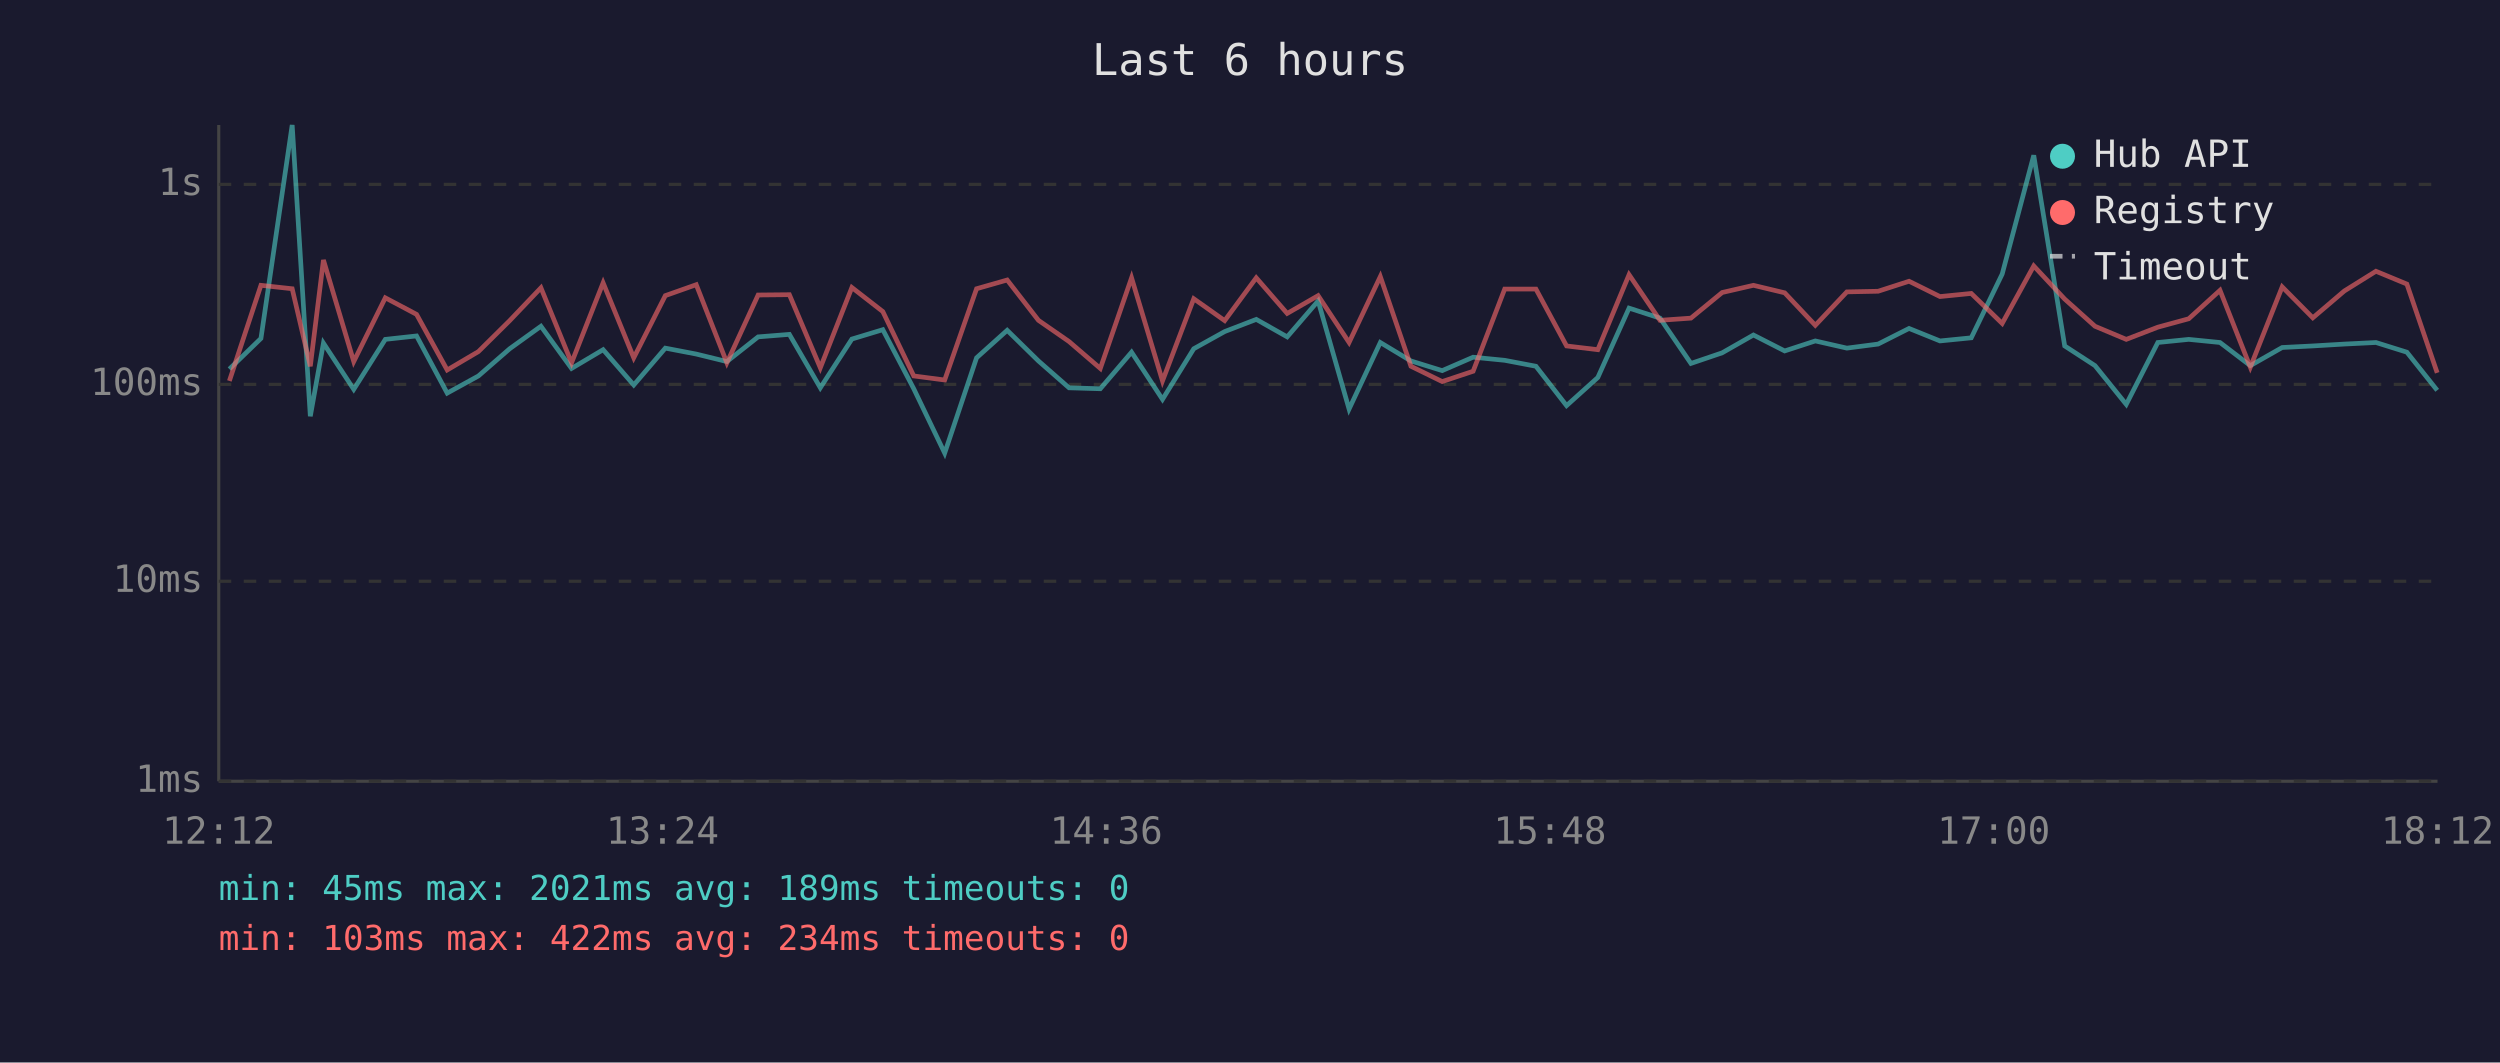
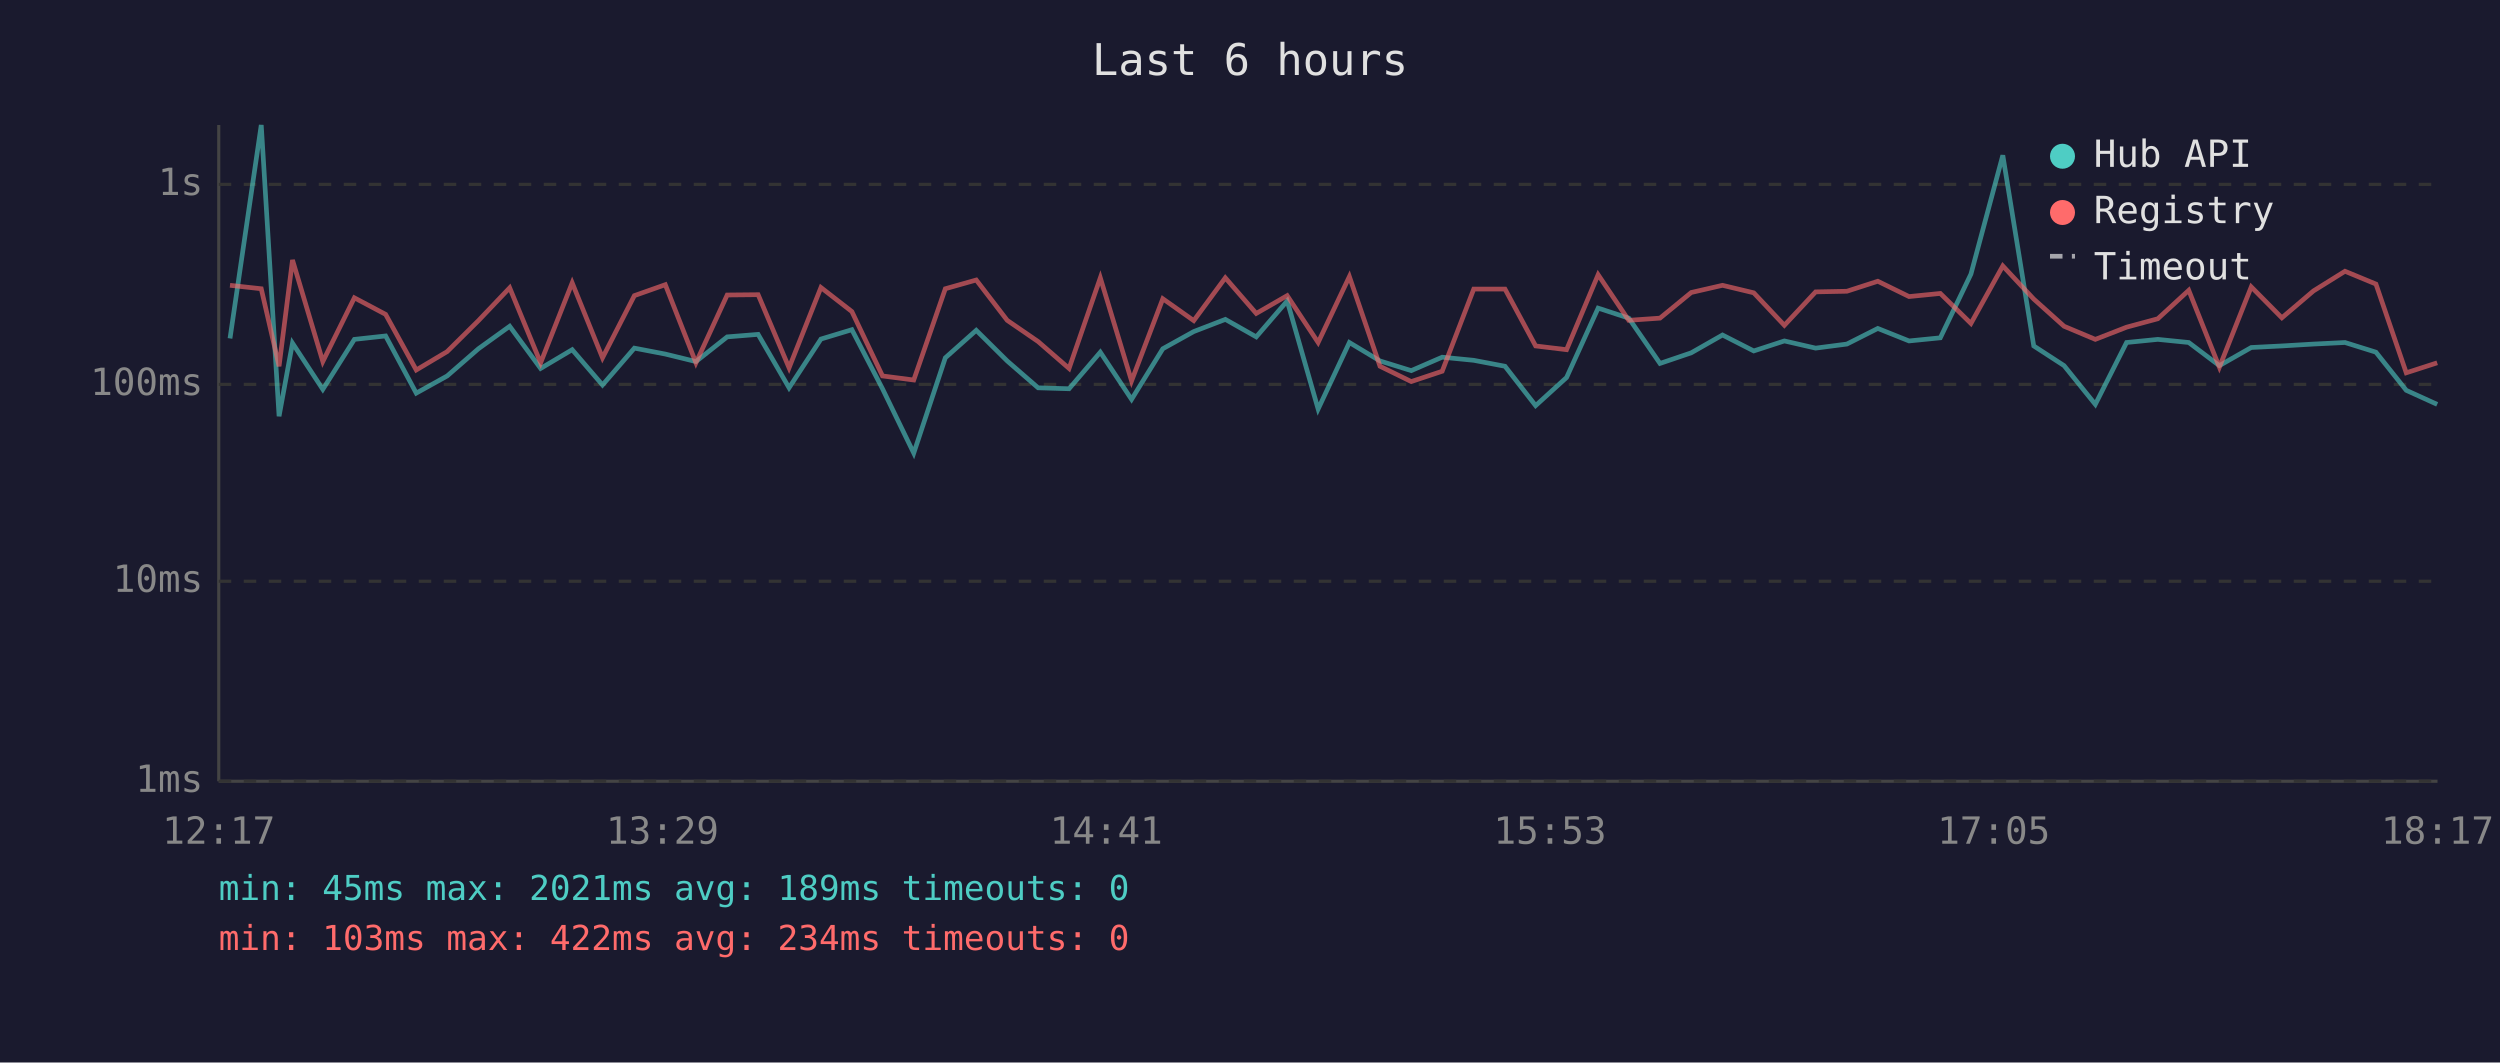
<svg xmlns="http://www.w3.org/2000/svg" viewBox="0 0 800 340" font-family="monospace" font-size="12">
  <rect width="800" height="340" fill="#1a1a2e" />
  <text x="400" y="24" fill="#e0e0e0" font-size="14" text-anchor="middle">Last 6 hours</text>
  <line x1="70" y1="40" x2="70" y2="250" stroke="#444" stroke-width="1" />
  <line x1="70" y1="250" x2="780" y2="250" stroke="#444" stroke-width="1" />
  <line x1="70" y1="250" x2="780" y2="250" stroke="#333" stroke-width="1" stroke-dasharray="4" />
  <text x="65" y="250" fill="#888" text-anchor="end" dominant-baseline="middle">1ms</text>
  <line x1="70" y1="186" x2="780" y2="186" stroke="#333" stroke-width="1" stroke-dasharray="4" />
  <text x="65" y="186" fill="#888" text-anchor="end" dominant-baseline="middle">10ms</text>
  <line x1="70" y1="123" x2="780" y2="123" stroke="#333" stroke-width="1" stroke-dasharray="4" />
  <text x="65" y="123" fill="#888" text-anchor="end" dominant-baseline="middle">100ms</text>
  <line x1="70" y1="59" x2="780" y2="59" stroke="#333" stroke-width="1" stroke-dasharray="4" />
  <text x="65" y="59" fill="#888" text-anchor="end" dominant-baseline="middle">1s</text>
-   <text x="70" y="270" fill="#888" text-anchor="middle">12:12</text>
-   <text x="212" y="270" fill="#888" text-anchor="middle">13:24</text>
-   <text x="354" y="270" fill="#888" text-anchor="middle">14:36</text>
-   <text x="496" y="270" fill="#888" text-anchor="middle">15:48</text>
-   <text x="638" y="270" fill="#888" text-anchor="middle">17:00</text>
-   <text x="780" y="270" fill="#888" text-anchor="middle">18:12</text>
-   <polyline points="73.4,118.1 83.5,108.3 93.5,40.0 99.3,133.2 103.5,109.8 113.2,124.6 123.3,108.6 133.3,107.5 143.1,125.8 153.1,120.3 163.1,111.6 173.1,104.4 182.9,117.9 193.0,111.9 202.8,123.2 212.9,111.4 222.8,113.3 232.6,115.7 242.6,107.8 252.6,107.0 262.5,124.1 272.6,108.5 282.5,105.5 292.4,124.4 302.3,145.0 312.5,114.5 322.3,105.7 332.3,115.5 342.1,124.1 352.1,124.4 362.1,112.7 372.0,127.8 382.0,111.6 391.9,106.1 402.0,102.2 411.9,107.8 421.8,96.3 431.7,130.9 441.7,109.6 451.5,115.5 461.5,118.6 471.4,114.3 481.5,115.3 491.5,117.2 501.3,129.8 511.3,120.8 521.3,98.6 531.2,101.8 541.1,116.3 551.1,112.9 561.1,107.2 571.1,112.3 580.9,109.1 591.0,111.4 601.0,110.1 610.9,105.1 620.8,109.1 630.8,108.1 640.7,87.7 650.8,49.7 660.7,110.7 670.4,117.0 680.4,129.4 690.5,109.6 700.4,108.6 710.4,109.6 720.1,117.0 730.3,111.2 740.1,110.7 750.2,110.1 760.3,109.6 770.2,112.7 779.9,124.9" fill="none" stroke="#4ecdc4" stroke-width="1.5" opacity="0.6" />
-   <polyline points="73.4,121.9 83.5,91.3 93.5,92.4 99.3,117.2 103.5,83.2 113.2,115.7 123.3,95.3 133.3,100.6 143.1,118.4 153.1,112.5 163.1,102.6 173.1,92.1 182.9,116.1 193.0,90.5 202.8,114.5 212.9,94.6 222.8,91.1 232.6,116.1 242.6,94.4 252.6,94.3 262.5,117.7 272.6,92.0 282.5,99.7 292.4,120.3 302.3,121.6 312.5,92.4 322.3,89.6 332.3,102.5 342.1,109.3 352.1,117.9 362.1,88.9 372.0,121.9 382.0,95.6 391.9,102.6 402.0,88.9 411.9,100.3 421.8,94.6 431.7,109.6 441.7,88.5 451.5,117.2 461.5,122.1 471.4,118.8 481.5,92.5 491.5,92.5 501.3,110.7 511.3,111.9 521.3,87.9 531.2,102.5 541.1,101.8 551.1,93.6 561.1,91.3 571.1,93.7 580.9,104.1 591.0,93.4 601.0,93.2 610.9,90.0 620.8,94.9 630.8,93.9 640.7,103.5 650.8,85.1 660.7,95.7 670.4,104.4 680.4,108.6 690.5,104.7 700.4,102.0 710.4,92.9 720.1,117.5 730.3,91.8 740.1,101.7 750.2,93.1 760.3,86.8 770.2,90.9 779.9,119.3" fill="none" stroke="#ff6b6b" stroke-width="1.5" opacity="0.6" />
+   <text x="70" y="270" fill="#888" text-anchor="middle">12:17</text>
+   <text x="212" y="270" fill="#888" text-anchor="middle">13:29</text>
+   <text x="354" y="270" fill="#888" text-anchor="middle">14:41</text>
+   <text x="496" y="270" fill="#888" text-anchor="middle">15:53</text>
+   <text x="638" y="270" fill="#888" text-anchor="middle">17:05</text>
+   <text x="780" y="270" fill="#888" text-anchor="middle">18:17</text>
+   <polyline points="73.6,108.3 83.6,40.0 89.3,133.2 93.6,109.8 103.3,124.6 113.4,108.6 123.4,107.5 133.2,125.8 143.1,120.3 153.1,111.6 163.1,104.4 173.0,117.9 183.1,111.9 192.8,123.2 203.0,111.4 212.9,113.3 222.7,115.7 232.7,107.8 242.6,107.0 252.5,124.1 262.7,108.5 272.6,105.5 282.4,124.4 292.4,145.0 302.5,114.5 312.4,105.7 322.3,115.5 332.2,124.1 342.1,124.4 352.1,112.7 362.1,127.8 372.1,111.6 382.0,106.1 392.1,102.2 402.0,107.8 411.9,96.3 421.8,130.9 431.8,109.6 441.6,115.5 451.6,118.6 461.5,114.3 471.6,115.3 481.6,117.2 491.4,129.8 501.3,120.8 511.4,98.6 521.2,101.8 531.2,116.3 541.2,112.9 551.2,107.2 561.2,112.3 571.0,109.1 581.0,111.4 591.0,110.1 600.9,105.1 610.9,109.1 620.9,108.1 630.7,87.7 640.9,49.7 650.8,110.7 660.5,117.0 670.5,129.4 680.5,109.6 690.5,108.6 700.4,109.6 710.2,117.0 720.4,111.2 730.2,110.7 740.3,110.1 750.4,109.6 760.3,112.7 770.0,124.9 779.9,129.4" fill="none" stroke="#4ecdc4" stroke-width="1.5" opacity="0.6" />
+   <polyline points="73.6,91.3 83.6,92.4 89.3,117.2 93.6,83.2 103.3,115.7 113.4,95.3 123.4,100.6 133.2,118.4 143.1,112.5 153.1,102.6 163.1,92.1 173.0,116.1 183.1,90.5 192.8,114.5 203.0,94.6 212.9,91.1 222.7,116.1 232.7,94.4 242.6,94.3 252.5,117.7 262.7,92.0 272.6,99.7 282.4,120.3 292.4,121.6 302.5,92.4 312.4,89.6 322.3,102.5 332.2,109.3 342.1,117.9 352.1,88.9 362.1,121.9 372.1,95.6 382.0,102.6 392.1,88.9 402.0,100.3 411.9,94.6 421.8,109.6 431.8,88.5 441.6,117.2 451.6,122.1 461.5,118.8 471.6,92.5 481.6,92.5 491.4,110.7 501.3,111.9 511.4,87.9 521.2,102.5 531.2,101.8 541.2,93.6 551.2,91.3 561.2,93.7 571.0,104.1 581.0,93.4 591.0,93.2 600.9,90.0 610.9,94.9 620.9,93.9 630.7,103.5 640.9,85.1 650.8,95.7 660.5,104.4 670.5,108.6 680.5,104.7 690.5,102.0 700.4,92.9 710.2,117.5 720.4,91.8 730.2,101.7 740.3,93.1 750.4,86.8 760.3,90.9 770.0,119.3 779.9,116.1" fill="none" stroke="#ff6b6b" stroke-width="1.5" opacity="0.6" />
  <circle cx="660" cy="50" r="4" fill="#4ecdc4" />
  <text x="670" y="50" fill="#e0e0e0" dominant-baseline="middle">Hub API</text>
  <circle cx="660" cy="68" r="4" fill="#ff6b6b" />
  <text x="670" y="68" fill="#e0e0e0" dominant-baseline="middle">Registry</text>
  <line x1="656" y1="82" x2="664" y2="82" stroke="#e0e0e0" stroke-width="1.5" stroke-dasharray="4,3" opacity="0.7" />
  <text x="670" y="86" fill="#e0e0e0" dominant-baseline="middle">Timeout</text>
  <text x="70" y="288" fill="#4ecdc4" font-size="11">min: 45ms  max: 2021ms  avg: 189ms  timeouts: 0</text>
  <text x="70" y="304" fill="#ff6b6b" font-size="11">min: 103ms  max: 422ms  avg: 234ms  timeouts: 0</text>
</svg>
